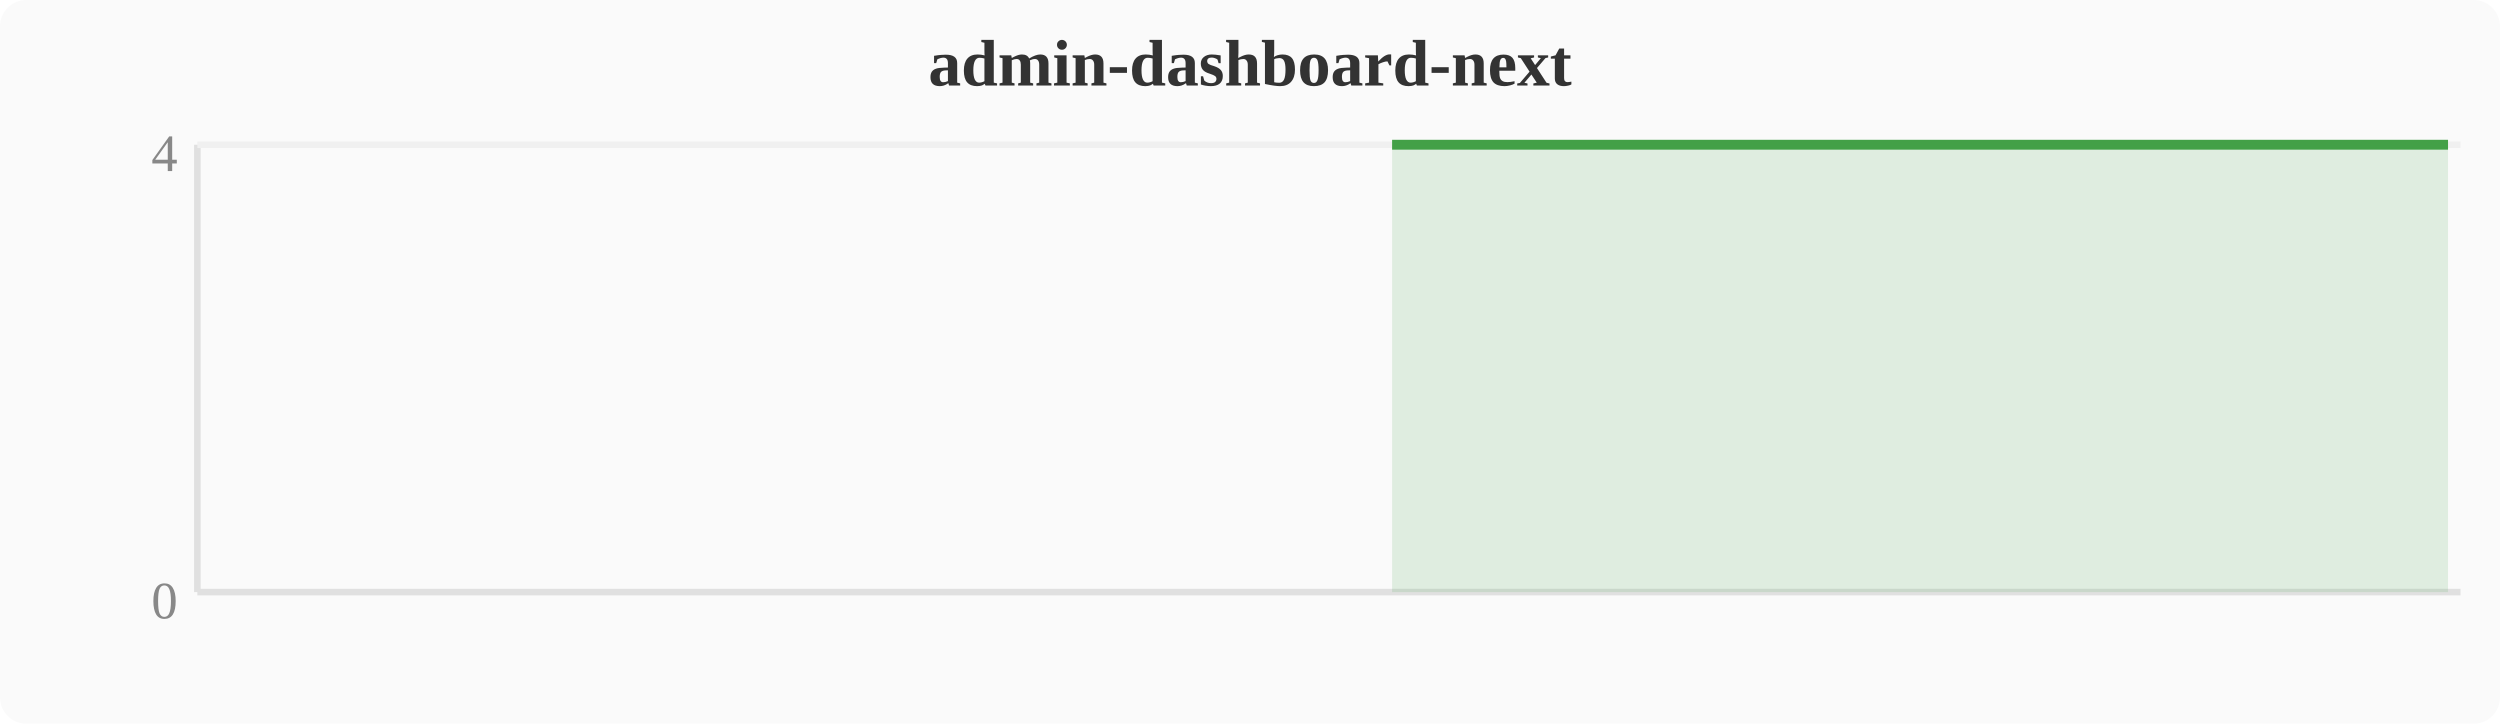
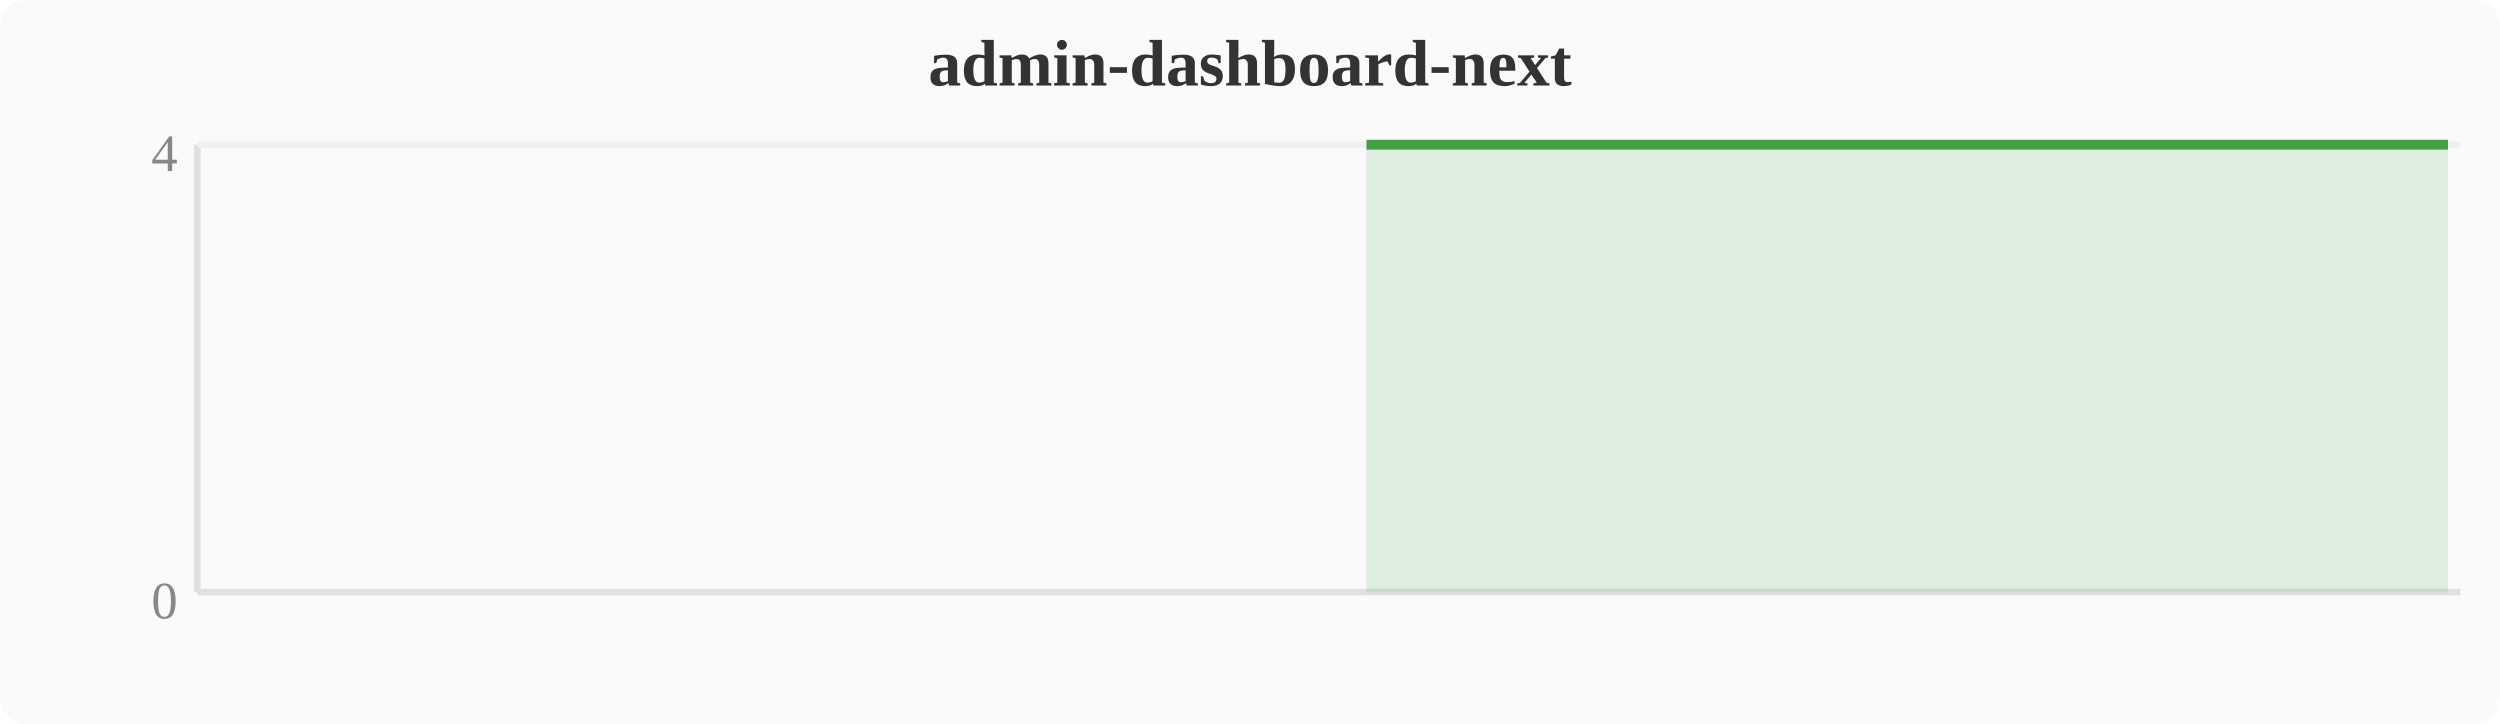
<svg xmlns="http://www.w3.org/2000/svg" width="380" height="110" viewBox="0 0 380 110">
  <rect width="380" height="110" fill="#fafafa" rx="4" />
  <text x="190" y="13" text-anchor="middle" font-size="10" font-weight="bold" fill="#333">admin-dashboard-next</text>
  <line x1="30" y1="22" x2="30" y2="90" stroke="#e0e0e0" stroke-width="1" />
  <line x1="30" y1="90" x2="374" y2="90" stroke="#e0e0e0" stroke-width="1" />
  <line x1="30" y1="22" x2="374" y2="22" stroke="#f0f0f0" stroke-width="1" />
  <text x="27" y="94" text-anchor="end" font-size="8" fill="#888">0</text>
  <text x="27" y="26" text-anchor="end" font-size="8" fill="#888">4</text>
-   <polygon points="211.6,22.0 215.4,22.0 219.2,22.0 223.0,22.0 226.8,22.0 230.7,22.0 234.5,22.0 238.3,22.0 242.1,22.0 246.0,22.0 249.8,22.0 253.6,22.0 257.4,22.0 261.2,22.0 265.1,22.0 268.9,22.0 272.7,22.0 276.5,22.0 280.4,22.0 284.2,22.0 288.0,22.0 291.8,22.0 295.6,22.0 299.5,22.0 303.3,22.0 307.1,22.0 310.9,22.0 314.8,22.0 318.6,22.0 322.4,22.0 326.2,22.0 330.0,22.0 333.9,22.0 337.7,22.0 341.5,22.0 345.3,22.0 349.2,22.0 353.0,22.0 356.8,22.0 360.6,22.0 364.4,22.0 368.3,22.0 372.1,22.0 372.1,90 211.6,90" fill="#43a047" opacity="0.15" />
-   <polyline points="211.6,22.0 215.4,22.0 219.2,22.0 223.0,22.0 226.8,22.0 230.7,22.0 234.5,22.0 238.3,22.0 242.1,22.0 246.0,22.0 249.8,22.0 253.6,22.0 257.4,22.0 261.2,22.0 265.1,22.0 268.9,22.0 272.7,22.0 276.5,22.0 280.4,22.0 284.2,22.0 288.0,22.0 291.8,22.0 295.6,22.0 299.5,22.0 303.3,22.0 307.1,22.0 310.9,22.0 314.8,22.0 318.6,22.0 322.4,22.0 326.2,22.0 330.0,22.0 333.9,22.0 337.7,22.0 341.5,22.0 345.3,22.0 349.2,22.0 353.0,22.0 356.8,22.0 360.6,22.0 364.4,22.0 368.3,22.0 372.1,22.0" fill="none" stroke="#43a047" stroke-width="1.5" stroke-linejoin="round" />
+   <polygon points="207.7,22.0 211.6,22.0 215.4,22.0 219.2,22.0 223.0,22.0 226.8,22.0 230.7,22.0 234.5,22.0 238.3,22.0 242.1,22.0 246.0,22.0 249.8,22.0 253.6,22.0 257.4,22.0 261.2,22.0 265.1,22.0 268.9,22.0 272.7,22.0 276.5,22.0 280.4,22.0 284.2,22.0 288.0,22.0 291.8,22.0 295.6,22.0 299.5,22.0 303.3,22.0 307.1,22.0 310.9,22.0 314.8,22.0 318.6,22.0 322.4,22.0 326.2,22.0 330.0,22.0 333.9,22.0 337.7,22.0 341.5,22.0 345.3,22.0 349.2,22.0 353.0,22.0 356.8,22.0 360.6,22.0 364.4,22.0 368.3,22.0 372.1,22.0 372.1,90 207.7,90" fill="#43a047" opacity="0.15" />
+   <polyline points="207.7,22.0 211.6,22.0 215.4,22.0 219.2,22.0 223.0,22.0 226.8,22.0 230.7,22.0 234.5,22.0 238.3,22.0 242.1,22.0 246.0,22.0 249.8,22.0 253.6,22.0 257.4,22.0 261.2,22.0 265.1,22.0 268.9,22.0 272.7,22.0 276.5,22.0 280.4,22.0 284.2,22.0 288.0,22.0 291.8,22.0 295.6,22.0 299.5,22.0 303.3,22.0 307.1,22.0 310.9,22.0 314.8,22.0 318.6,22.0 322.4,22.0 326.2,22.0 330.0,22.0 333.9,22.0 337.7,22.0 341.5,22.0 345.3,22.0 349.2,22.0 353.0,22.0 356.8,22.0 360.6,22.0 364.4,22.0 368.3,22.0 372.1,22.0" fill="none" stroke="#43a047" stroke-width="1.5" stroke-linejoin="round" />
</svg>
